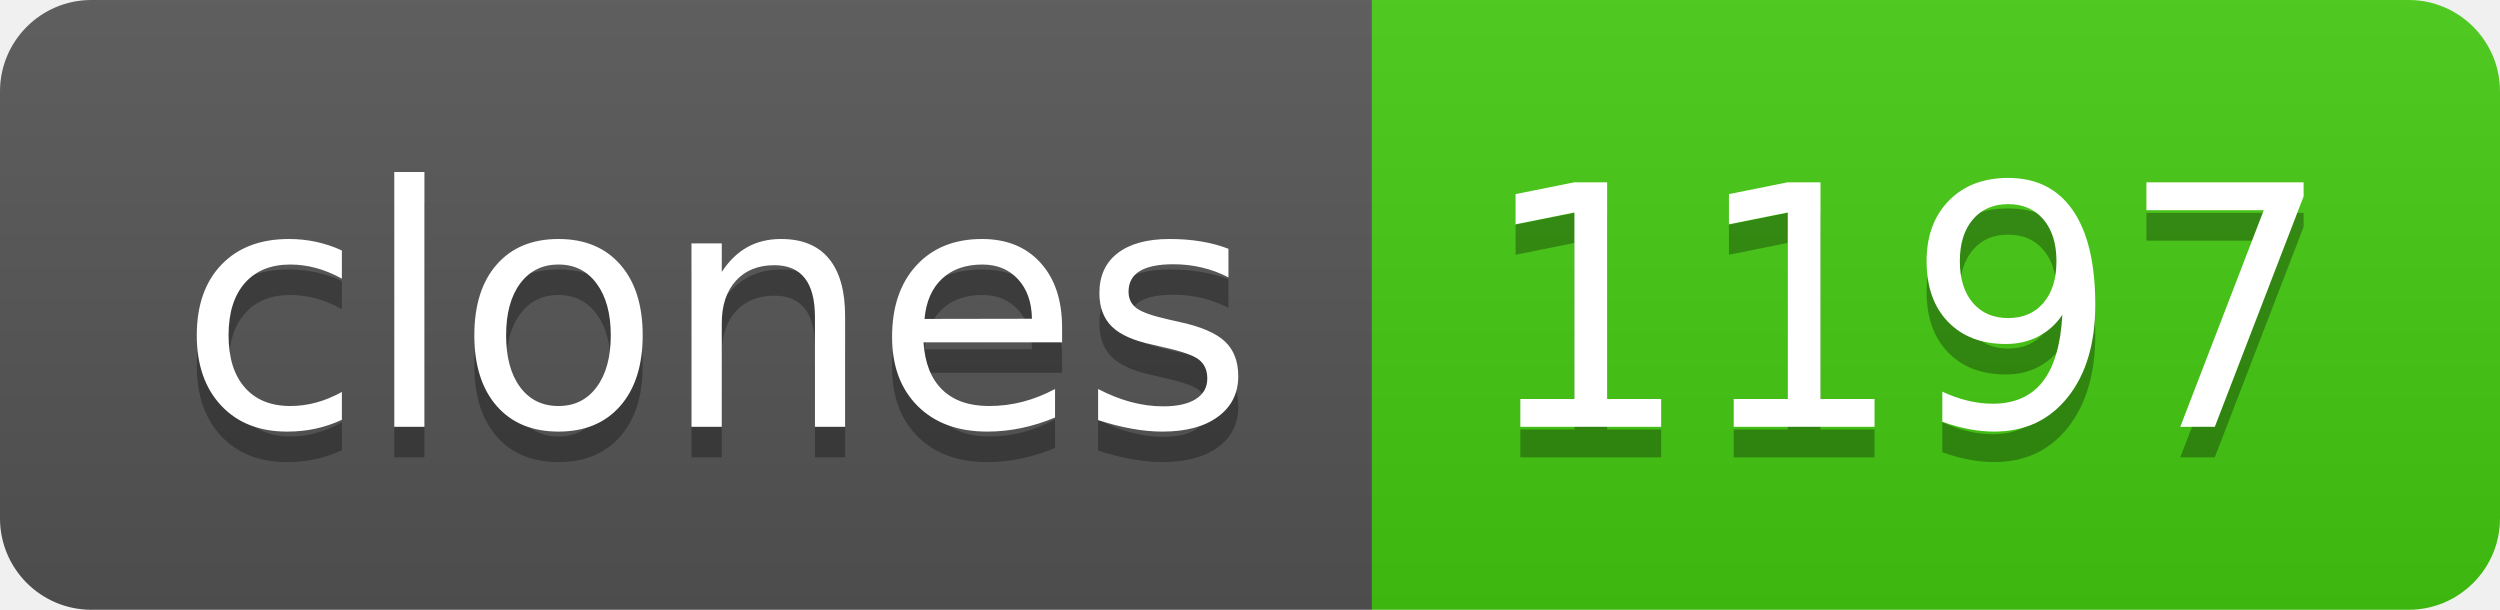
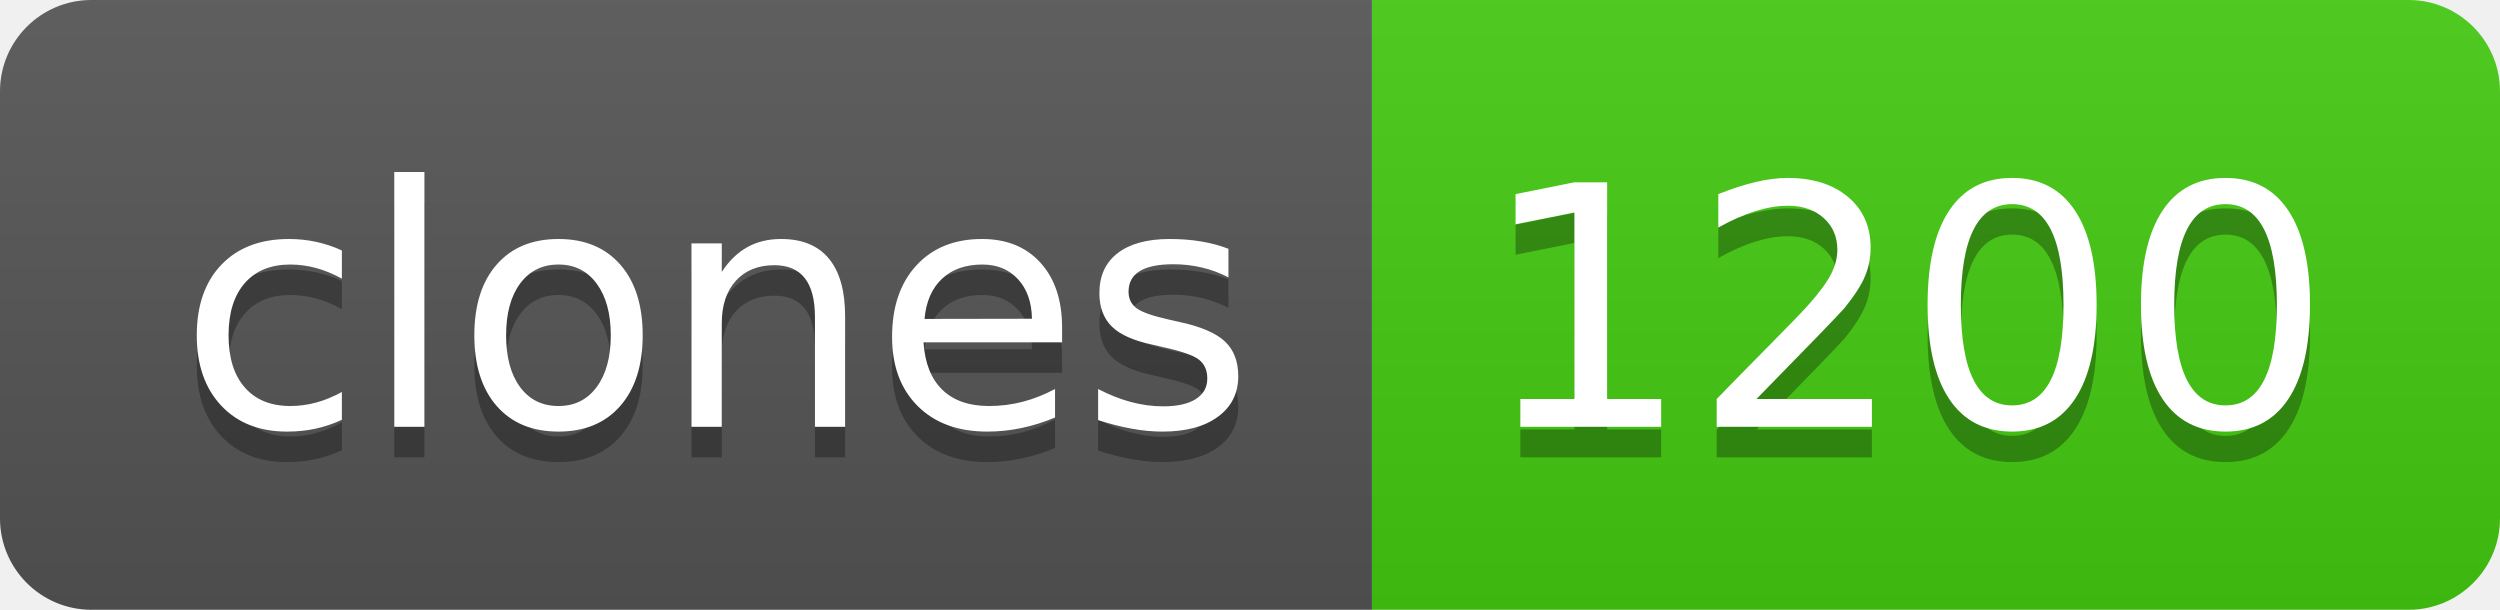
- <svg xmlns="http://www.w3.org/2000/svg" width="82" height="20" role="img" aria-label="clones: 1197">
+ <svg xmlns="http://www.w3.org/2000/svg" width="82" height="20" role="img" aria-label="clones: 1200">
  <linearGradient id="s" x2="0" y2="100%">
    <stop offset="0" stop-color="#bbb" stop-opacity=".1" />
    <stop offset="1" stop-opacity=".1" />
  </linearGradient>
  <clipPath id="r">
    <rect width="82" height="20" rx="3" fill="#fff" />
  </clipPath>
  <g clip-path="url(#r)">
    <rect width="45" height="20" fill="#555" />
    <rect x="45" width="37" height="20" fill="#4c1" />
    <rect width="82" height="20" fill="url(#s)" />
  </g>
  <g fill="#fff" text-anchor="middle" font-family="Verdana,Geneva,DejaVu Sans,sans-serif" text-rendering="geometricPrecision" font-size="110">
    <text aria-hidden="true" x="235" y="150" fill="#010101" fill-opacity=".3" transform="scale(.1)" textLength="350">clones</text>
    <text x="235" y="140" transform="scale(.1)" fill="#fff" textLength="350">clones</text>
-     <text aria-hidden="true" x="625" y="150" fill="#010101" fill-opacity=".3" transform="scale(.1)" textLength="270">1197</text>
-     <text x="625" y="140" transform="scale(.1)" fill="#fff" textLength="270">1197</text>
+     <text aria-hidden="true" x="625" y="150" fill="#010101" fill-opacity=".3" transform="scale(.1)" textLength="270">1200</text>
+     <text x="625" y="140" transform="scale(.1)" fill="#fff" textLength="270">1200</text>
  </g>
</svg>
